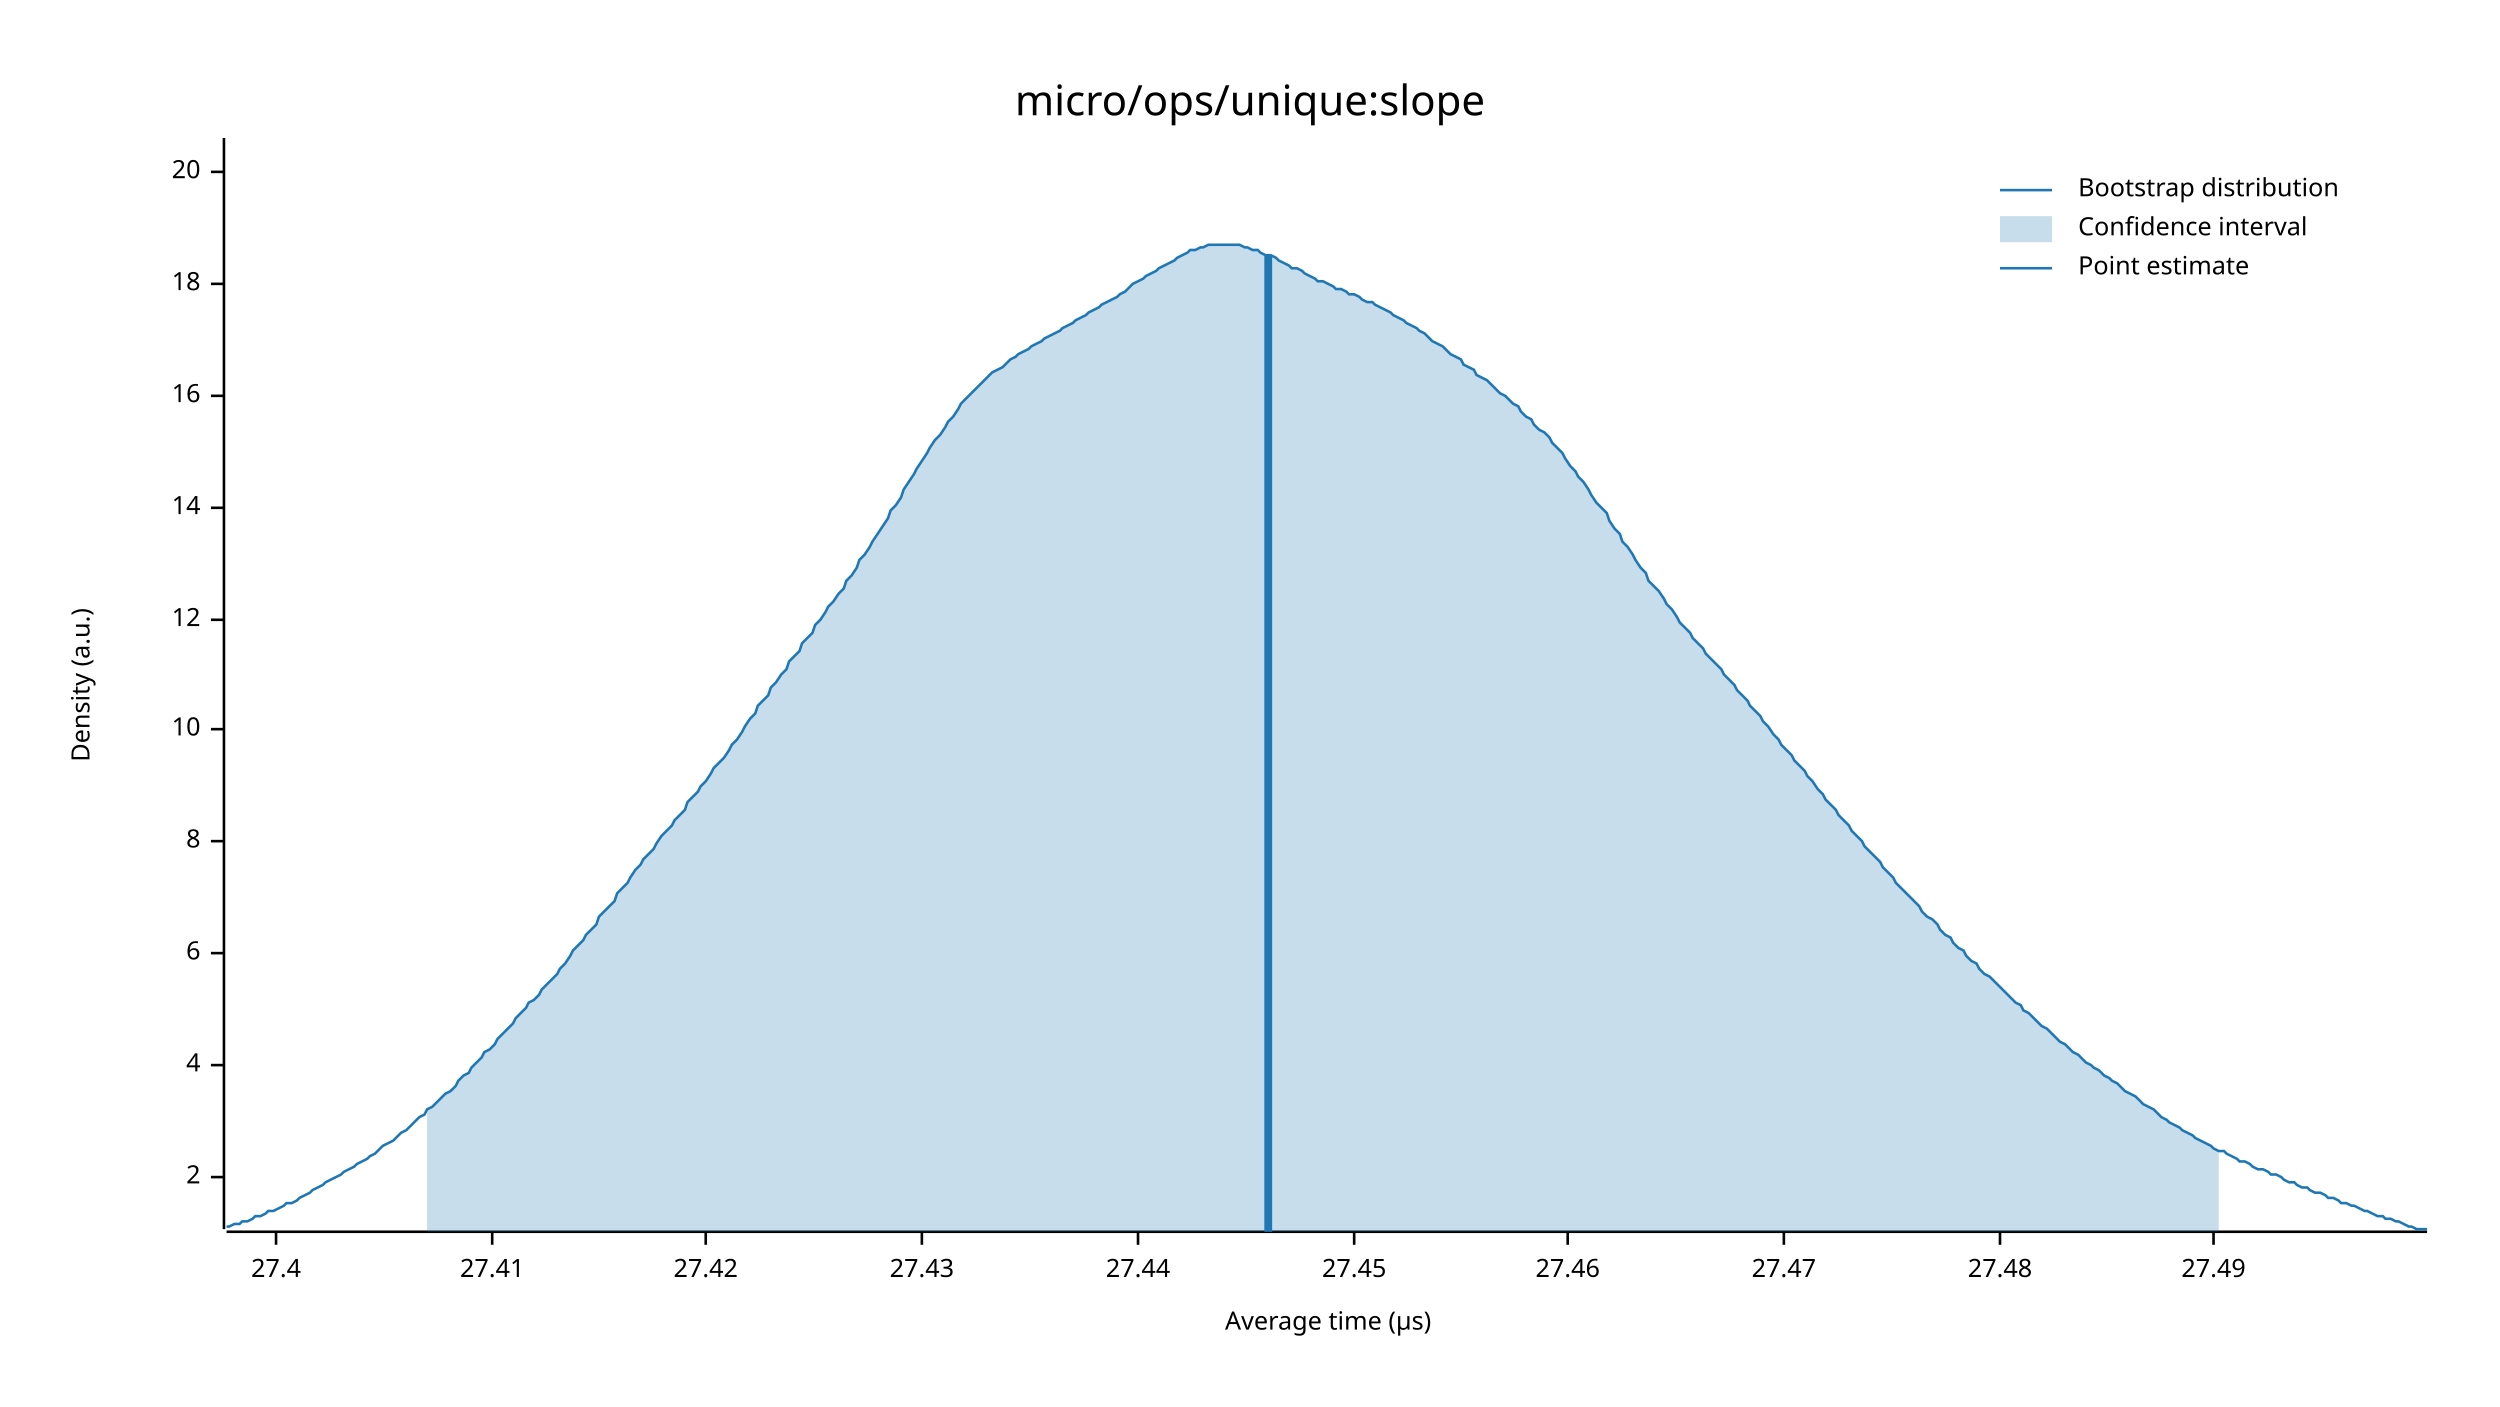
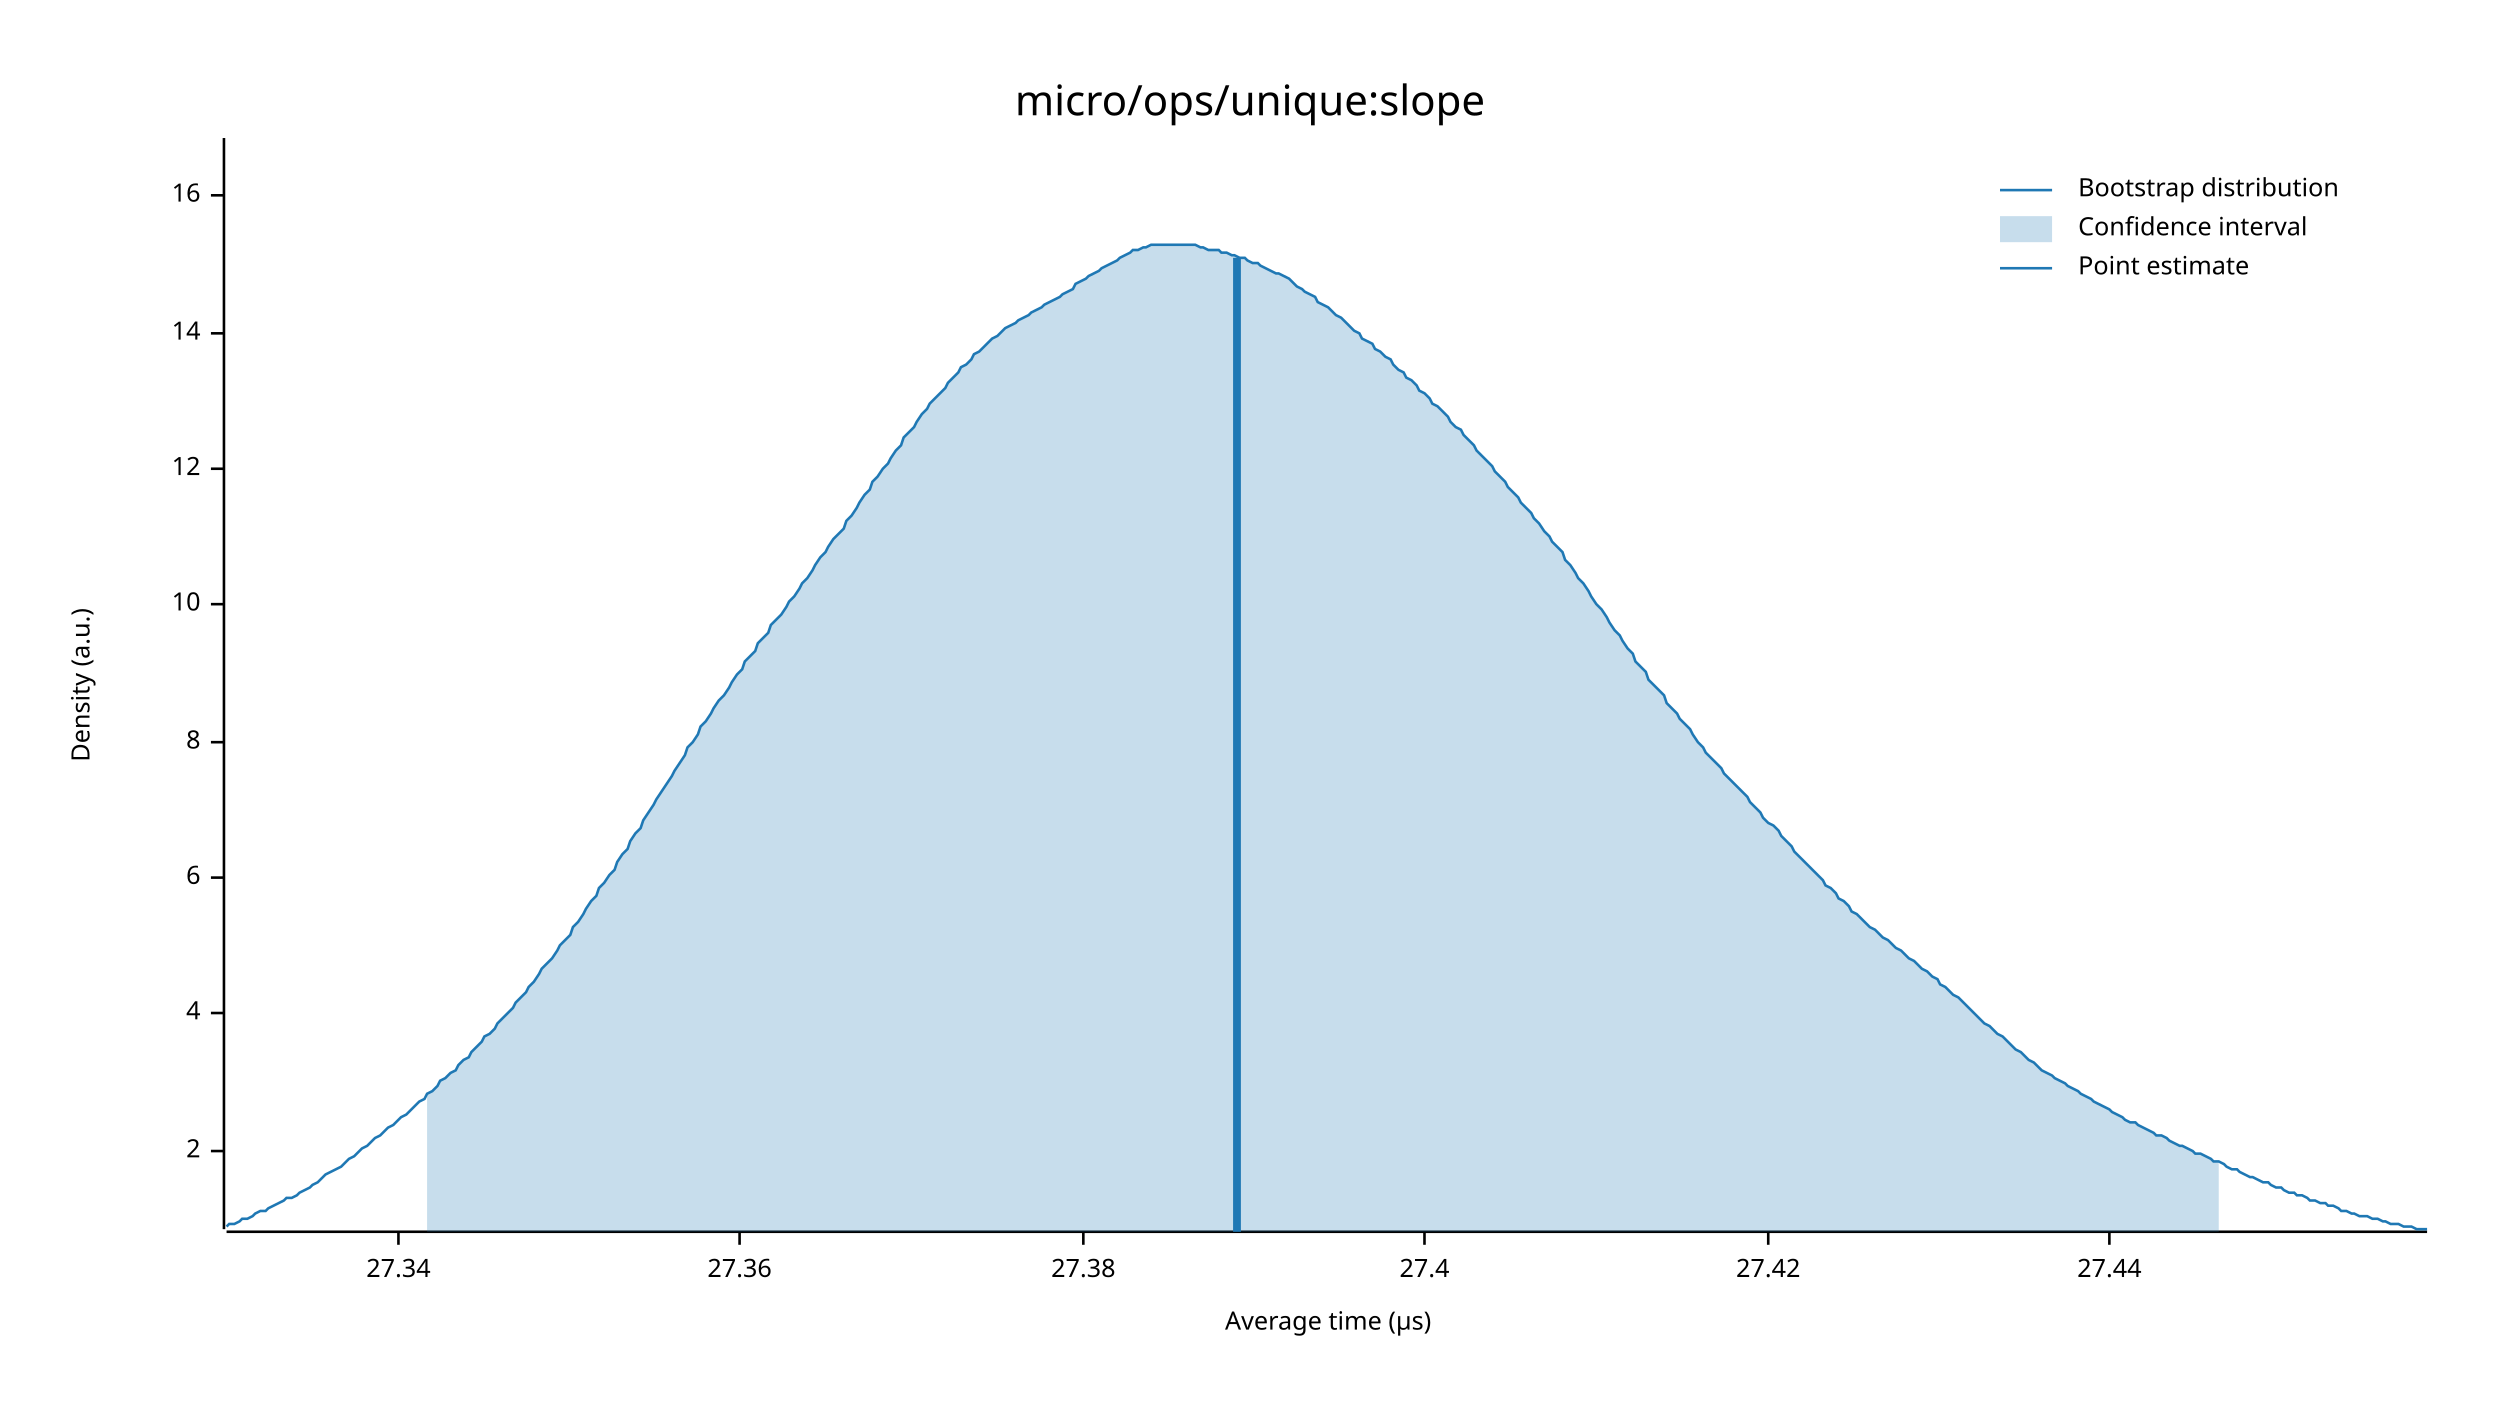
<svg xmlns="http://www.w3.org/2000/svg" width="960" height="540" viewBox="0 0 960 540">
  <text x="480" y="32" dy="0.76em" text-anchor="middle" font-family="sans-serif" font-size="16.129" opacity="1" fill="#000000">
micro/ops/unique:slope
</text>
  <text x="27" y="263" dy="0.76em" text-anchor="middle" font-family="sans-serif" font-size="9.677" opacity="1" fill="#000000" transform="rotate(270, 27, 263)">
Density (a.u.)
</text>
  <text x="510" y="513" dy="-0.5ex" text-anchor="middle" font-family="sans-serif" font-size="9.677" opacity="1" fill="#000000">
Average time (µs)
</text>
  <polyline fill="none" opacity="1" stroke="#000000" stroke-width="1" points="86,53 86,472 " />
-   <text x="77" y="452" dy="0.5ex" text-anchor="end" font-family="sans-serif" font-size="9.677" opacity="1" fill="#000000">
+   <text x="77" y="442" dy="0.5ex" text-anchor="end" font-family="sans-serif" font-size="9.677" opacity="1" fill="#000000">
2
</text>
-   <polyline fill="none" opacity="1" stroke="#000000" stroke-width="1" points="81,452 86,452 " />
-   <text x="77" y="409" dy="0.5ex" text-anchor="end" font-family="sans-serif" font-size="9.677" opacity="1" fill="#000000">
+   <polyline fill="none" opacity="1" stroke="#000000" stroke-width="1" points="81,442 86,442 " />
+   <text x="77" y="389" dy="0.5ex" text-anchor="end" font-family="sans-serif" font-size="9.677" opacity="1" fill="#000000">
4
</text>
-   <polyline fill="none" opacity="1" stroke="#000000" stroke-width="1" points="81,409 86,409 " />
-   <text x="77" y="366" dy="0.5ex" text-anchor="end" font-family="sans-serif" font-size="9.677" opacity="1" fill="#000000">
+   <polyline fill="none" opacity="1" stroke="#000000" stroke-width="1" points="81,389 86,389 " />
+   <text x="77" y="337" dy="0.5ex" text-anchor="end" font-family="sans-serif" font-size="9.677" opacity="1" fill="#000000">
6
</text>
-   <polyline fill="none" opacity="1" stroke="#000000" stroke-width="1" points="81,366 86,366 " />
-   <text x="77" y="323" dy="0.5ex" text-anchor="end" font-family="sans-serif" font-size="9.677" opacity="1" fill="#000000">
+   <polyline fill="none" opacity="1" stroke="#000000" stroke-width="1" points="81,337 86,337 " />
+   <text x="77" y="285" dy="0.5ex" text-anchor="end" font-family="sans-serif" font-size="9.677" opacity="1" fill="#000000">
8
</text>
-   <polyline fill="none" opacity="1" stroke="#000000" stroke-width="1" points="81,323 86,323 " />
-   <text x="77" y="280" dy="0.5ex" text-anchor="end" font-family="sans-serif" font-size="9.677" opacity="1" fill="#000000">
+   <polyline fill="none" opacity="1" stroke="#000000" stroke-width="1" points="81,285 86,285 " />
+   <text x="77" y="232" dy="0.5ex" text-anchor="end" font-family="sans-serif" font-size="9.677" opacity="1" fill="#000000">
10
</text>
-   <polyline fill="none" opacity="1" stroke="#000000" stroke-width="1" points="81,280 86,280 " />
-   <text x="77" y="238" dy="0.5ex" text-anchor="end" font-family="sans-serif" font-size="9.677" opacity="1" fill="#000000">
+   <polyline fill="none" opacity="1" stroke="#000000" stroke-width="1" points="81,232 86,232 " />
+   <text x="77" y="180" dy="0.5ex" text-anchor="end" font-family="sans-serif" font-size="9.677" opacity="1" fill="#000000">
12
</text>
-   <polyline fill="none" opacity="1" stroke="#000000" stroke-width="1" points="81,238 86,238 " />
-   <text x="77" y="195" dy="0.5ex" text-anchor="end" font-family="sans-serif" font-size="9.677" opacity="1" fill="#000000">
+   <polyline fill="none" opacity="1" stroke="#000000" stroke-width="1" points="81,180 86,180 " />
+   <text x="77" y="128" dy="0.5ex" text-anchor="end" font-family="sans-serif" font-size="9.677" opacity="1" fill="#000000">
14
</text>
-   <polyline fill="none" opacity="1" stroke="#000000" stroke-width="1" points="81,195 86,195 " />
-   <text x="77" y="152" dy="0.5ex" text-anchor="end" font-family="sans-serif" font-size="9.677" opacity="1" fill="#000000">
+   <polyline fill="none" opacity="1" stroke="#000000" stroke-width="1" points="81,128 86,128 " />
+   <text x="77" y="75" dy="0.5ex" text-anchor="end" font-family="sans-serif" font-size="9.677" opacity="1" fill="#000000">
16
</text>
-   <polyline fill="none" opacity="1" stroke="#000000" stroke-width="1" points="81,152 86,152 " />
-   <text x="77" y="109" dy="0.5ex" text-anchor="end" font-family="sans-serif" font-size="9.677" opacity="1" fill="#000000">
- 18
+   <polyline fill="none" opacity="1" stroke="#000000" stroke-width="1" points="81,75 86,75 " />
+   <polyline fill="none" opacity="1" stroke="#000000" stroke-width="1" points="87,473 932,473 " />
+   <text x="153" y="483" dy="0.76em" text-anchor="middle" font-family="sans-serif" font-size="9.677" opacity="1" fill="#000000">
+ 27.34
</text>
-   <polyline fill="none" opacity="1" stroke="#000000" stroke-width="1" points="81,109 86,109 " />
-   <text x="77" y="66" dy="0.5ex" text-anchor="end" font-family="sans-serif" font-size="9.677" opacity="1" fill="#000000">
- 20
+   <polyline fill="none" opacity="1" stroke="#000000" stroke-width="1" points="153,473 153,478 " />
+   <text x="284" y="483" dy="0.76em" text-anchor="middle" font-family="sans-serif" font-size="9.677" opacity="1" fill="#000000">
+ 27.36
</text>
-   <polyline fill="none" opacity="1" stroke="#000000" stroke-width="1" points="81,66 86,66 " />
-   <polyline fill="none" opacity="1" stroke="#000000" stroke-width="1" points="87,473 932,473 " />
-   <text x="106" y="483" dy="0.76em" text-anchor="middle" font-family="sans-serif" font-size="9.677" opacity="1" fill="#000000">
+   <polyline fill="none" opacity="1" stroke="#000000" stroke-width="1" points="284,473 284,478 " />
+   <text x="416" y="483" dy="0.76em" text-anchor="middle" font-family="sans-serif" font-size="9.677" opacity="1" fill="#000000">
+ 27.38
+ </text>
+   <polyline fill="none" opacity="1" stroke="#000000" stroke-width="1" points="416,473 416,478 " />
+   <text x="547" y="483" dy="0.76em" text-anchor="middle" font-family="sans-serif" font-size="9.677" opacity="1" fill="#000000">
27.4
</text>
-   <polyline fill="none" opacity="1" stroke="#000000" stroke-width="1" points="106,473 106,478 " />
-   <text x="189" y="483" dy="0.76em" text-anchor="middle" font-family="sans-serif" font-size="9.677" opacity="1" fill="#000000">
- 27.41
- </text>
-   <polyline fill="none" opacity="1" stroke="#000000" stroke-width="1" points="189,473 189,478 " />
-   <text x="271" y="483" dy="0.76em" text-anchor="middle" font-family="sans-serif" font-size="9.677" opacity="1" fill="#000000">
+   <polyline fill="none" opacity="1" stroke="#000000" stroke-width="1" points="547,473 547,478 " />
+   <text x="679" y="483" dy="0.76em" text-anchor="middle" font-family="sans-serif" font-size="9.677" opacity="1" fill="#000000">
27.42
</text>
-   <polyline fill="none" opacity="1" stroke="#000000" stroke-width="1" points="271,473 271,478 " />
-   <text x="354" y="483" dy="0.76em" text-anchor="middle" font-family="sans-serif" font-size="9.677" opacity="1" fill="#000000">
- 27.43
- </text>
-   <polyline fill="none" opacity="1" stroke="#000000" stroke-width="1" points="354,473 354,478 " />
-   <text x="437" y="483" dy="0.76em" text-anchor="middle" font-family="sans-serif" font-size="9.677" opacity="1" fill="#000000">
+   <polyline fill="none" opacity="1" stroke="#000000" stroke-width="1" points="679,473 679,478 " />
+   <text x="810" y="483" dy="0.76em" text-anchor="middle" font-family="sans-serif" font-size="9.677" opacity="1" fill="#000000">
27.44
</text>
-   <polyline fill="none" opacity="1" stroke="#000000" stroke-width="1" points="437,473 437,478 " />
-   <text x="520" y="483" dy="0.76em" text-anchor="middle" font-family="sans-serif" font-size="9.677" opacity="1" fill="#000000">
- 27.45
- </text>
-   <polyline fill="none" opacity="1" stroke="#000000" stroke-width="1" points="520,473 520,478 " />
-   <text x="602" y="483" dy="0.76em" text-anchor="middle" font-family="sans-serif" font-size="9.677" opacity="1" fill="#000000">
- 27.46
- </text>
-   <polyline fill="none" opacity="1" stroke="#000000" stroke-width="1" points="602,473 602,478 " />
-   <text x="685" y="483" dy="0.76em" text-anchor="middle" font-family="sans-serif" font-size="9.677" opacity="1" fill="#000000">
- 27.47
- </text>
-   <polyline fill="none" opacity="1" stroke="#000000" stroke-width="1" points="685,473 685,478 " />
-   <text x="768" y="483" dy="0.76em" text-anchor="middle" font-family="sans-serif" font-size="9.677" opacity="1" fill="#000000">
- 27.48
- </text>
-   <polyline fill="none" opacity="1" stroke="#000000" stroke-width="1" points="768,473 768,478 " />
-   <text x="850" y="483" dy="0.76em" text-anchor="middle" font-family="sans-serif" font-size="9.677" opacity="1" fill="#000000">
- 27.49
- </text>
-   <polyline fill="none" opacity="1" stroke="#000000" stroke-width="1" points="850,473 850,478 " />
-   <polyline fill="none" opacity="1" stroke="#1F78B4" stroke-width="1" points="87,471 88,471 90,470 92,470 93,469 95,469 97,468 98,467 100,467 102,466 103,465 105,465 107,464 109,463 110,462 112,462 114,461 115,460 117,459 119,458 120,457 122,456 124,455 125,454 127,453 129,452 131,451 132,450 134,449 136,448 137,447 139,446 141,445 142,444 144,443 146,441 147,440 149,439 151,438 153,436 154,435 156,434 158,432 159,431 161,429 163,428 164,426 166,425 168,423 169,422 171,420 173,419 175,417 176,415 178,413 180,412 181,410 183,408 185,406 186,404 188,403 190,401 191,399 193,397 195,395 197,393 198,391 200,389 202,387 203,385 205,384 207,382 208,380 210,378 212,376 214,374 215,372 217,370 219,367 220,365 222,363 224,361 225,359 227,357 229,355 230,352 232,350 234,348 236,346 237,343 239,341 241,339 242,337 244,334 246,332 247,330 249,328 251,326 252,324 254,321 256,319 258,317 259,315 261,313 263,311 264,308 266,306 268,304 269,302 271,300 273,297 274,295 276,293 278,291 280,288 281,286 283,284 285,281 286,279 288,276 290,274 291,271 293,269 295,267 296,264 298,262 300,259 302,257 303,254 305,252 307,250 308,247 310,245 312,243 313,240 315,238 317,235 318,233 320,231 322,228 324,226 325,223 327,221 329,218 330,215 332,213 334,210 335,208 337,205 339,202 341,199 342,196 344,194 346,191 347,188 349,185 351,182 352,180 354,177 356,174 357,172 359,169 361,167 363,164 364,162 366,160 368,157 369,155 371,153 373,151 374,150 376,148 378,146 379,145 381,143 383,142 385,141 386,140 388,138 390,137 391,136 393,135 395,134 396,133 398,132 400,131 401,130 403,129 405,128 407,127 408,126 410,125 412,124 413,123 415,122 417,121 418,120 420,119 422,118 423,117 425,116 427,115 429,114 430,113 432,112 434,110 435,109 437,108 439,107 440,106 442,105 444,104 445,103 447,102 449,101 451,100 452,99 454,98 456,97 457,96 459,96 461,95 462,95 464,94 466,94 468,94 469,94 471,94 473,94 474,94 476,94 478,95 479,95 481,96 483,96 484,97 486,98 488,98 490,99 491,100 493,101 495,102 496,103 498,103 500,104 501,105 503,106 505,107 506,108 508,108 510,109 512,110 513,111 515,111 517,112 518,113 520,113 522,114 523,115 525,116 527,116 528,117 530,118 532,119 534,120 535,121 537,122 539,123 540,124 542,125 544,126 545,127 547,128 549,130 550,131 552,132 554,133 556,135 557,136 559,137 561,138 562,140 564,141 566,142 567,144 569,145 571,146 573,148 574,149 576,151 578,152 579,153 581,155 583,156 584,158 586,160 588,161 589,163 591,165 593,166 595,168 596,170 598,172 600,174 601,176 603,179 605,181 606,183 608,185 610,188 611,190 613,193 615,195 617,197 618,200 620,203 622,205 623,208 625,210 627,213 628,215 630,218 632,220 633,223 635,225 637,227 639,230 640,232 642,234 644,237 645,239 647,241 649,243 650,245 652,247 654,249 655,251 657,253 659,255 661,257 662,259 664,261 666,263 667,265 669,267 671,269 672,271 674,273 676,275 677,277 679,279 681,282 683,284 684,286 686,288 688,290 689,292 691,294 693,296 694,298 696,300 698,303 700,305 701,307 703,309 705,311 706,313 708,315 710,317 711,319 713,321 715,323 716,325 718,327 720,329 722,331 723,333 725,335 727,337 728,339 730,341 732,343 733,344 735,346 737,348 738,350 740,352 742,353 744,355 745,357 747,359 749,360 750,362 752,364 754,365 755,367 757,369 759,370 760,372 762,374 764,375 766,377 767,378 769,380 771,382 772,383 774,385 776,386 777,388 779,389 781,391 782,392 784,394 786,395 788,397 789,398 791,400 793,401 794,402 796,404 798,405 799,406 801,408 803,409 804,410 806,411 808,413 810,414 811,415 813,416 815,418 816,419 818,420 820,421 821,422 823,424 825,425 827,426 828,427 830,429 832,430 833,431 835,432 837,433 838,434 840,435 842,436 843,437 845,438 847,439 849,440 850,441 852,442 854,442 855,443 857,444 859,445 860,446 862,446 864,447 865,448 867,449 869,449 871,450 872,451 874,451 876,452 877,453 879,454 881,454 882,455 884,456 886,456 887,457 889,458 891,458 893,459 894,460 896,460 898,461 899,462 901,462 903,463 904,463 906,464 908,465 909,465 911,466 913,467 915,467 916,468 918,468 920,469 921,469 923,470 925,471 926,471 928,472 930,472 932,472 " />
-   <polygon opacity="0.25" fill="#1F78B4" points="164,426 166,425 168,423 169,422 171,420 173,419 175,417 176,415 178,413 180,412 181,410 183,408 185,406 186,404 188,403 190,401 191,399 193,397 195,395 197,393 198,391 200,389 202,387 203,385 205,384 207,382 208,380 210,378 212,376 214,374 215,372 217,370 219,367 220,365 222,363 224,361 225,359 227,357 229,355 230,352 232,350 234,348 236,346 237,343 239,341 241,339 242,337 244,334 246,332 247,330 249,328 251,326 252,324 254,321 256,319 258,317 259,315 261,313 263,311 264,308 266,306 268,304 269,302 271,300 273,297 274,295 276,293 278,291 280,288 281,286 283,284 285,281 286,279 288,276 290,274 291,271 293,269 295,267 296,264 298,262 300,259 302,257 303,254 305,252 307,250 308,247 310,245 312,243 313,240 315,238 317,235 318,233 320,231 322,228 324,226 325,223 327,221 329,218 330,215 332,213 334,210 335,208 337,205 339,202 341,199 342,196 344,194 346,191 347,188 349,185 351,182 352,180 354,177 356,174 357,172 359,169 361,167 363,164 364,162 366,160 368,157 369,155 371,153 373,151 374,150 376,148 378,146 379,145 381,143 383,142 385,141 386,140 388,138 390,137 391,136 393,135 395,134 396,133 398,132 400,131 401,130 403,129 405,128 407,127 408,126 410,125 412,124 413,123 415,122 417,121 418,120 420,119 422,118 423,117 425,116 427,115 429,114 430,113 432,112 434,110 435,109 437,108 439,107 440,106 442,105 444,104 445,103 447,102 449,101 451,100 452,99 454,98 456,97 457,96 459,96 461,95 462,95 464,94 466,94 468,94 469,94 471,94 473,94 474,94 476,94 478,95 479,95 481,96 483,96 484,97 486,98 488,98 490,99 491,100 493,101 495,102 496,103 498,103 500,104 501,105 503,106 505,107 506,108 508,108 510,109 512,110 513,111 515,111 517,112 518,113 520,113 522,114 523,115 525,116 527,116 528,117 530,118 532,119 534,120 535,121 537,122 539,123 540,124 542,125 544,126 545,127 547,128 549,130 550,131 552,132 554,133 556,135 557,136 559,137 561,138 562,140 564,141 566,142 567,144 569,145 571,146 573,148 574,149 576,151 578,152 579,153 581,155 583,156 584,158 586,160 588,161 589,163 591,165 593,166 595,168 596,170 598,172 600,174 601,176 603,179 605,181 606,183 608,185 610,188 611,190 613,193 615,195 617,197 618,200 620,203 622,205 623,208 625,210 627,213 628,215 630,218 632,220 633,223 635,225 637,227 639,230 640,232 642,234 644,237 645,239 647,241 649,243 650,245 652,247 654,249 655,251 657,253 659,255 661,257 662,259 664,261 666,263 667,265 669,267 671,269 672,271 674,273 676,275 677,277 679,279 681,282 683,284 684,286 686,288 688,290 689,292 691,294 693,296 694,298 696,300 698,303 700,305 701,307 703,309 705,311 706,313 708,315 710,317 711,319 713,321 715,323 716,325 718,327 720,329 722,331 723,333 725,335 727,337 728,339 730,341 732,343 733,344 735,346 737,348 738,350 740,352 742,353 744,355 745,357 747,359 749,360 750,362 752,364 754,365 755,367 757,369 759,370 760,372 762,374 764,375 766,377 767,378 769,380 771,382 772,383 774,385 776,386 777,388 779,389 781,391 782,392 784,394 786,395 788,397 789,398 791,400 793,401 794,402 796,404 798,405 799,406 801,408 803,409 804,410 806,411 808,413 810,414 811,415 813,416 815,418 816,419 818,420 820,421 821,422 823,424 825,425 827,426 828,427 830,429 832,430 833,431 835,432 837,433 838,434 840,435 842,436 843,437 845,438 847,439 849,440 850,441 852,442 852,473 164,473 " />
-   <polyline fill="none" opacity="1" stroke="#1F78B4" stroke-width="3" points="487,473 487,98 " />
+   <polyline fill="none" opacity="1" stroke="#000000" stroke-width="1" points="810,473 810,478 " />
+   <polyline fill="none" opacity="1" stroke="#1F78B4" stroke-width="1" points="87,471 88,470 90,470 92,469 93,468 95,468 97,467 98,466 100,465 102,465 103,464 105,463 107,462 109,461 110,460 112,460 114,459 115,458 117,457 119,456 120,455 122,454 124,452 125,451 127,450 129,449 131,448 132,447 134,445 136,444 137,443 139,441 141,440 142,439 144,437 146,436 147,435 149,433 151,432 153,430 154,429 156,428 158,426 159,425 161,423 163,422 164,420 166,419 168,417 169,415 171,414 173,412 175,411 176,409 178,407 180,406 181,404 183,402 185,400 186,398 188,397 190,395 191,393 193,391 195,389 197,387 198,385 200,383 202,381 203,379 205,377 207,374 208,372 210,370 212,368 214,365 215,363 217,361 219,359 220,356 222,354 224,351 225,349 227,346 229,344 230,341 232,339 234,336 236,334 237,331 239,328 241,326 242,323 244,320 246,318 247,315 249,312 251,309 252,307 254,304 256,301 258,298 259,296 261,293 263,290 264,287 266,285 268,282 269,279 271,277 273,274 274,272 276,269 278,267 280,264 281,262 283,259 285,257 286,254 288,252 290,250 291,247 293,245 295,243 296,240 298,238 300,236 302,233 303,231 305,229 307,226 308,224 310,222 312,219 313,217 315,214 317,212 318,210 320,207 322,205 324,203 325,200 327,198 329,195 330,193 332,190 334,188 335,185 337,183 339,180 341,178 342,176 344,173 346,171 347,168 349,166 351,164 352,162 354,159 356,157 357,155 359,153 361,151 363,149 364,147 366,145 368,143 369,141 371,140 373,138 374,136 376,135 378,133 379,132 381,130 383,129 385,127 386,126 388,125 390,124 391,123 393,122 395,121 396,120 398,119 400,118 401,117 403,116 405,115 407,114 408,113 410,112 412,111 413,109 415,108 417,107 418,106 420,105 422,104 423,103 425,102 427,101 429,100 430,99 432,98 434,97 435,96 437,96 439,95 440,95 442,94 444,94 445,94 447,94 449,94 451,94 452,94 454,94 456,94 457,94 459,94 461,95 462,95 464,96 466,96 468,96 469,97 471,97 473,98 474,98 476,99 478,99 479,100 481,101 483,101 484,102 486,103 488,104 490,105 491,105 493,106 495,107 496,108 498,110 500,111 501,112 503,113 505,114 506,116 508,117 510,118 512,120 513,121 515,122 517,124 518,125 520,127 522,128 523,130 525,131 527,132 528,134 530,135 532,137 534,138 535,140 537,142 539,143 540,145 542,146 544,148 545,150 547,151 549,153 550,155 552,156 554,158 556,160 557,162 559,164 561,165 562,167 564,169 566,171 567,173 569,175 571,177 573,179 574,181 576,183 578,185 579,187 581,189 583,191 584,193 586,195 588,197 589,199 591,201 593,204 595,206 596,208 598,210 600,212 601,215 603,217 605,220 606,222 608,224 610,227 611,229 613,232 615,234 617,237 618,239 620,242 622,244 623,246 625,249 627,251 628,254 630,256 632,258 633,261 635,263 637,265 639,267 640,270 642,272 644,274 645,276 647,278 649,280 650,282 652,285 654,287 655,289 657,291 659,293 661,295 662,297 664,299 666,301 667,302 669,304 671,306 672,308 674,310 676,312 677,314 679,316 681,317 683,319 684,321 686,323 688,325 689,327 691,329 693,331 694,332 696,334 698,336 700,338 701,340 703,341 705,343 706,345 708,346 710,348 711,350 713,351 715,353 716,354 718,356 720,357 722,359 723,360 725,361 727,363 728,364 730,365 732,367 733,368 735,369 737,371 738,372 740,373 742,375 744,376 745,378 747,379 749,381 750,382 752,383 754,385 755,386 757,388 759,390 760,391 762,393 764,394 766,396 767,397 769,398 771,400 772,401 774,403 776,404 777,405 779,407 781,408 782,409 784,411 786,412 788,413 789,414 791,415 793,416 794,417 796,418 798,419 799,420 801,421 803,422 804,423 806,424 808,425 810,426 811,427 813,428 815,429 816,430 818,431 820,431 821,432 823,433 825,434 827,435 828,436 830,436 832,437 833,438 835,439 837,440 838,440 840,441 842,442 843,443 845,443 847,444 849,445 850,446 852,446 854,447 855,448 857,449 859,449 860,450 862,451 864,452 865,452 867,453 869,454 871,454 872,455 874,456 876,456 877,457 879,458 881,458 882,459 884,459 886,460 887,461 889,461 891,462 893,462 894,463 896,463 898,464 899,465 901,465 903,466 904,466 906,467 908,467 909,467 911,468 913,468 915,469 916,469 918,470 920,470 921,470 923,471 925,471 926,471 928,472 930,472 932,472 " />
+   <polygon opacity="0.25" fill="#1F78B4" points="164,420 166,419 168,417 169,415 171,414 173,412 175,411 176,409 178,407 180,406 181,404 183,402 185,400 186,398 188,397 190,395 191,393 193,391 195,389 197,387 198,385 200,383 202,381 203,379 205,377 207,374 208,372 210,370 212,368 214,365 215,363 217,361 219,359 220,356 222,354 224,351 225,349 227,346 229,344 230,341 232,339 234,336 236,334 237,331 239,328 241,326 242,323 244,320 246,318 247,315 249,312 251,309 252,307 254,304 256,301 258,298 259,296 261,293 263,290 264,287 266,285 268,282 269,279 271,277 273,274 274,272 276,269 278,267 280,264 281,262 283,259 285,257 286,254 288,252 290,250 291,247 293,245 295,243 296,240 298,238 300,236 302,233 303,231 305,229 307,226 308,224 310,222 312,219 313,217 315,214 317,212 318,210 320,207 322,205 324,203 325,200 327,198 329,195 330,193 332,190 334,188 335,185 337,183 339,180 341,178 342,176 344,173 346,171 347,168 349,166 351,164 352,162 354,159 356,157 357,155 359,153 361,151 363,149 364,147 366,145 368,143 369,141 371,140 373,138 374,136 376,135 378,133 379,132 381,130 383,129 385,127 386,126 388,125 390,124 391,123 393,122 395,121 396,120 398,119 400,118 401,117 403,116 405,115 407,114 408,113 410,112 412,111 413,109 415,108 417,107 418,106 420,105 422,104 423,103 425,102 427,101 429,100 430,99 432,98 434,97 435,96 437,96 439,95 440,95 442,94 444,94 445,94 447,94 449,94 451,94 452,94 454,94 456,94 457,94 459,94 461,95 462,95 464,96 466,96 468,96 469,97 471,97 473,98 474,98 476,99 478,99 479,100 481,101 483,101 484,102 486,103 488,104 490,105 491,105 493,106 495,107 496,108 498,110 500,111 501,112 503,113 505,114 506,116 508,117 510,118 512,120 513,121 515,122 517,124 518,125 520,127 522,128 523,130 525,131 527,132 528,134 530,135 532,137 534,138 535,140 537,142 539,143 540,145 542,146 544,148 545,150 547,151 549,153 550,155 552,156 554,158 556,160 557,162 559,164 561,165 562,167 564,169 566,171 567,173 569,175 571,177 573,179 574,181 576,183 578,185 579,187 581,189 583,191 584,193 586,195 588,197 589,199 591,201 593,204 595,206 596,208 598,210 600,212 601,215 603,217 605,220 606,222 608,224 610,227 611,229 613,232 615,234 617,237 618,239 620,242 622,244 623,246 625,249 627,251 628,254 630,256 632,258 633,261 635,263 637,265 639,267 640,270 642,272 644,274 645,276 647,278 649,280 650,282 652,285 654,287 655,289 657,291 659,293 661,295 662,297 664,299 666,301 667,302 669,304 671,306 672,308 674,310 676,312 677,314 679,316 681,317 683,319 684,321 686,323 688,325 689,327 691,329 693,331 694,332 696,334 698,336 700,338 701,340 703,341 705,343 706,345 708,346 710,348 711,350 713,351 715,353 716,354 718,356 720,357 722,359 723,360 725,361 727,363 728,364 730,365 732,367 733,368 735,369 737,371 738,372 740,373 742,375 744,376 745,378 747,379 749,381 750,382 752,383 754,385 755,386 757,388 759,390 760,391 762,393 764,394 766,396 767,397 769,398 771,400 772,401 774,403 776,404 777,405 779,407 781,408 782,409 784,411 786,412 788,413 789,414 791,415 793,416 794,417 796,418 798,419 799,420 801,421 803,422 804,423 806,424 808,425 810,426 811,427 813,428 815,429 816,430 818,431 820,431 821,432 823,433 825,434 827,435 828,436 830,436 832,437 833,438 835,439 837,440 838,440 840,441 842,442 843,443 845,443 847,444 849,445 850,446 852,446 852,473 164,473 " />
+   <polyline fill="none" opacity="1" stroke="#1F78B4" stroke-width="3" points="475,473 475,99 " />
  <text x="798" y="68" dy="0.76em" text-anchor="start" font-family="sans-serif" font-size="9.677" opacity="1" fill="#000000">
Bootstrap distribution
</text>
  <text x="798" y="83" dy="0.76em" text-anchor="start" font-family="sans-serif" font-size="9.677" opacity="1" fill="#000000">
Confidence interval
</text>
  <text x="798" y="98" dy="0.76em" text-anchor="start" font-family="sans-serif" font-size="9.677" opacity="1" fill="#000000">
Point estimate
</text>
  <polyline fill="none" opacity="1" stroke="#1F78B4" stroke-width="1" points="768,73 788,73 " />
  <rect x="768" y="83" width="20" height="10" opacity="0.25" fill="#1F78B4" stroke="none" />
  <polyline fill="none" opacity="1" stroke="#1F78B4" stroke-width="1" points="768,103 788,103 " />
</svg>
